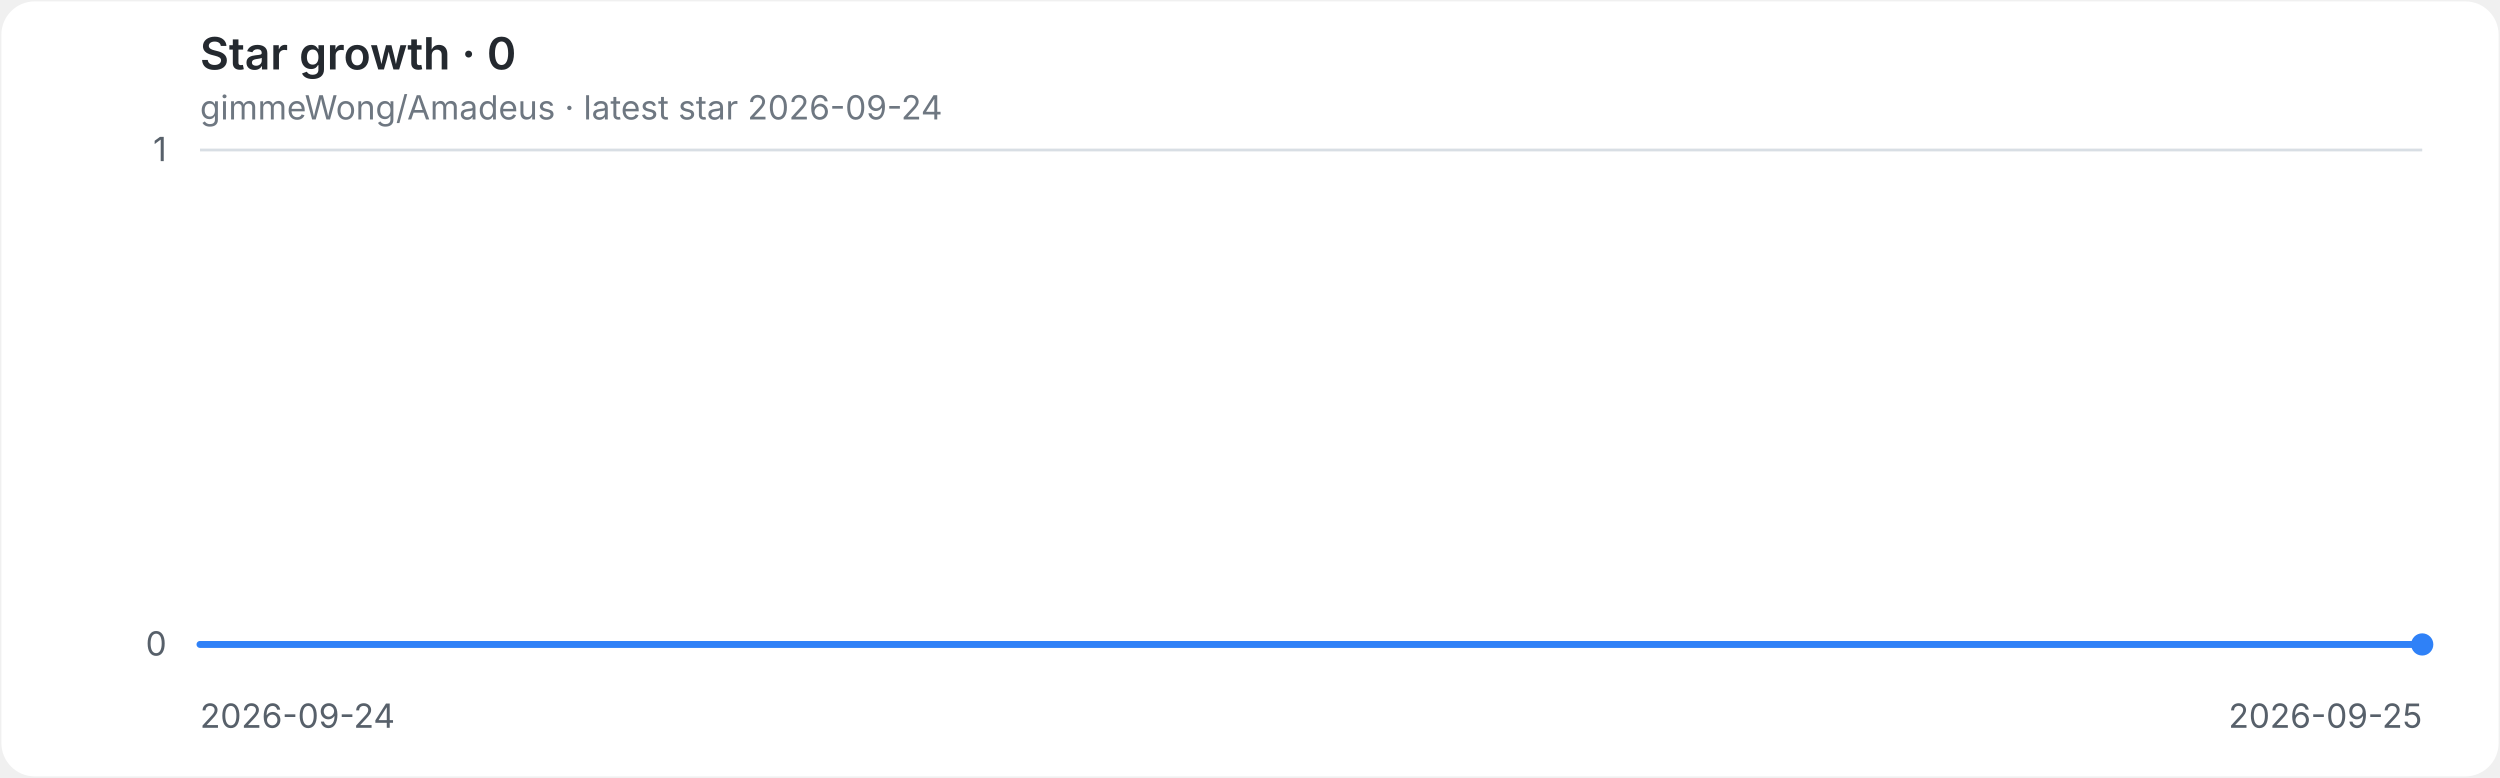
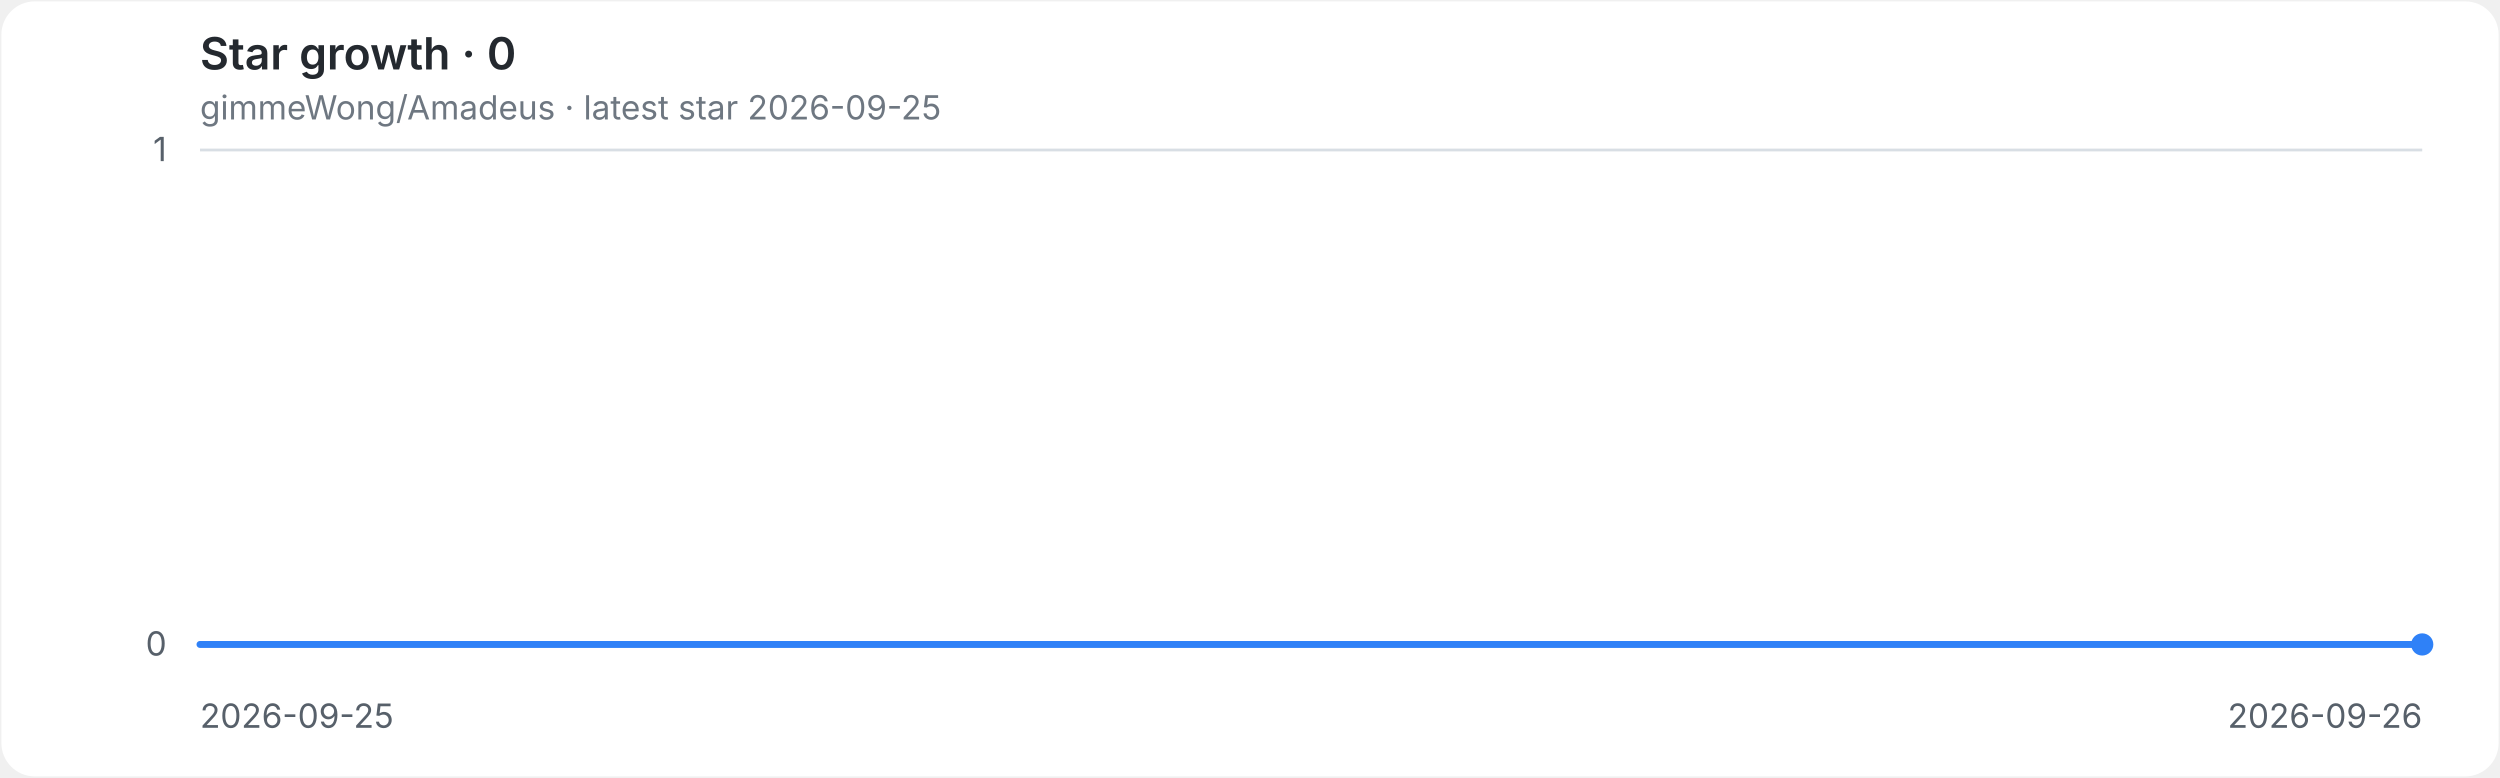
<svg xmlns="http://www.w3.org/2000/svg" role="img" aria-labelledby="title desc" viewBox="0 0 900 280">
  <style>
.background{fill:#ffffff}.grid{stroke:#d8dee4;stroke-width:1}.axis{fill:#57606a;font:12px -apple-system,BlinkMacSystemFont,'Segoe UI',sans-serif}.heading{fill:#24292f;font:600 16px -apple-system,BlinkMacSystemFont,'Segoe UI',sans-serif}.meta{fill:#6e7781;font:12px -apple-system,BlinkMacSystemFont,'Segoe UI',sans-serif}.line{fill:none;stroke:#2f81f7;stroke-width:2.5;stroke-linecap:round;stroke-linejoin:round}.endpoint{fill:#2f81f7}
@media(prefers-color-scheme:dark){.background{fill:#0d1117}.grid{stroke:#30363d}.axis{fill:#8b949e}.heading{fill:#e6edf3}.meta{fill:#8b949e}.line{stroke:#58a6ff}.endpoint{fill:#58a6ff}}
</style>
  <rect class="background" x="0.5" y="0.5" width="899" height="279" rx="12" />
  <text class="heading" x="72" y="25">Star growth · 0</text>
-   <text class="meta" x="72" y="43">gimmeWong/Amadeus · latest star 2026-09-24</text>
+   <text class="meta" x="72" y="43">gimmeWong/Amadeus · latest star 2026-09-25</text>
  <line class="grid" x1="72" y1="232.0" x2="872" y2="232.0" />
  <text class="axis" x="60" y="236.0" text-anchor="end">0</text>
  <line class="grid" x1="72" y1="54.0" x2="872" y2="54.0" />
  <text class="axis" x="60" y="58.0" text-anchor="end">1</text>
-   <text class="axis" x="72.0" y="262" text-anchor="start">2026-09-24</text>
-   <text class="axis" x="872.0" y="262" text-anchor="end">2026-09-25</text>
+   <text class="axis" x="72.0" y="262" text-anchor="start">2026-09-25</text>
+   <text class="axis" x="872.0" y="262" text-anchor="end">2026-09-26</text>
  <path class="line" d="M 72.0 232.0 H 872.0" />
  <circle class="endpoint" cx="872.0" cy="232.0" r="4" />
</svg>
